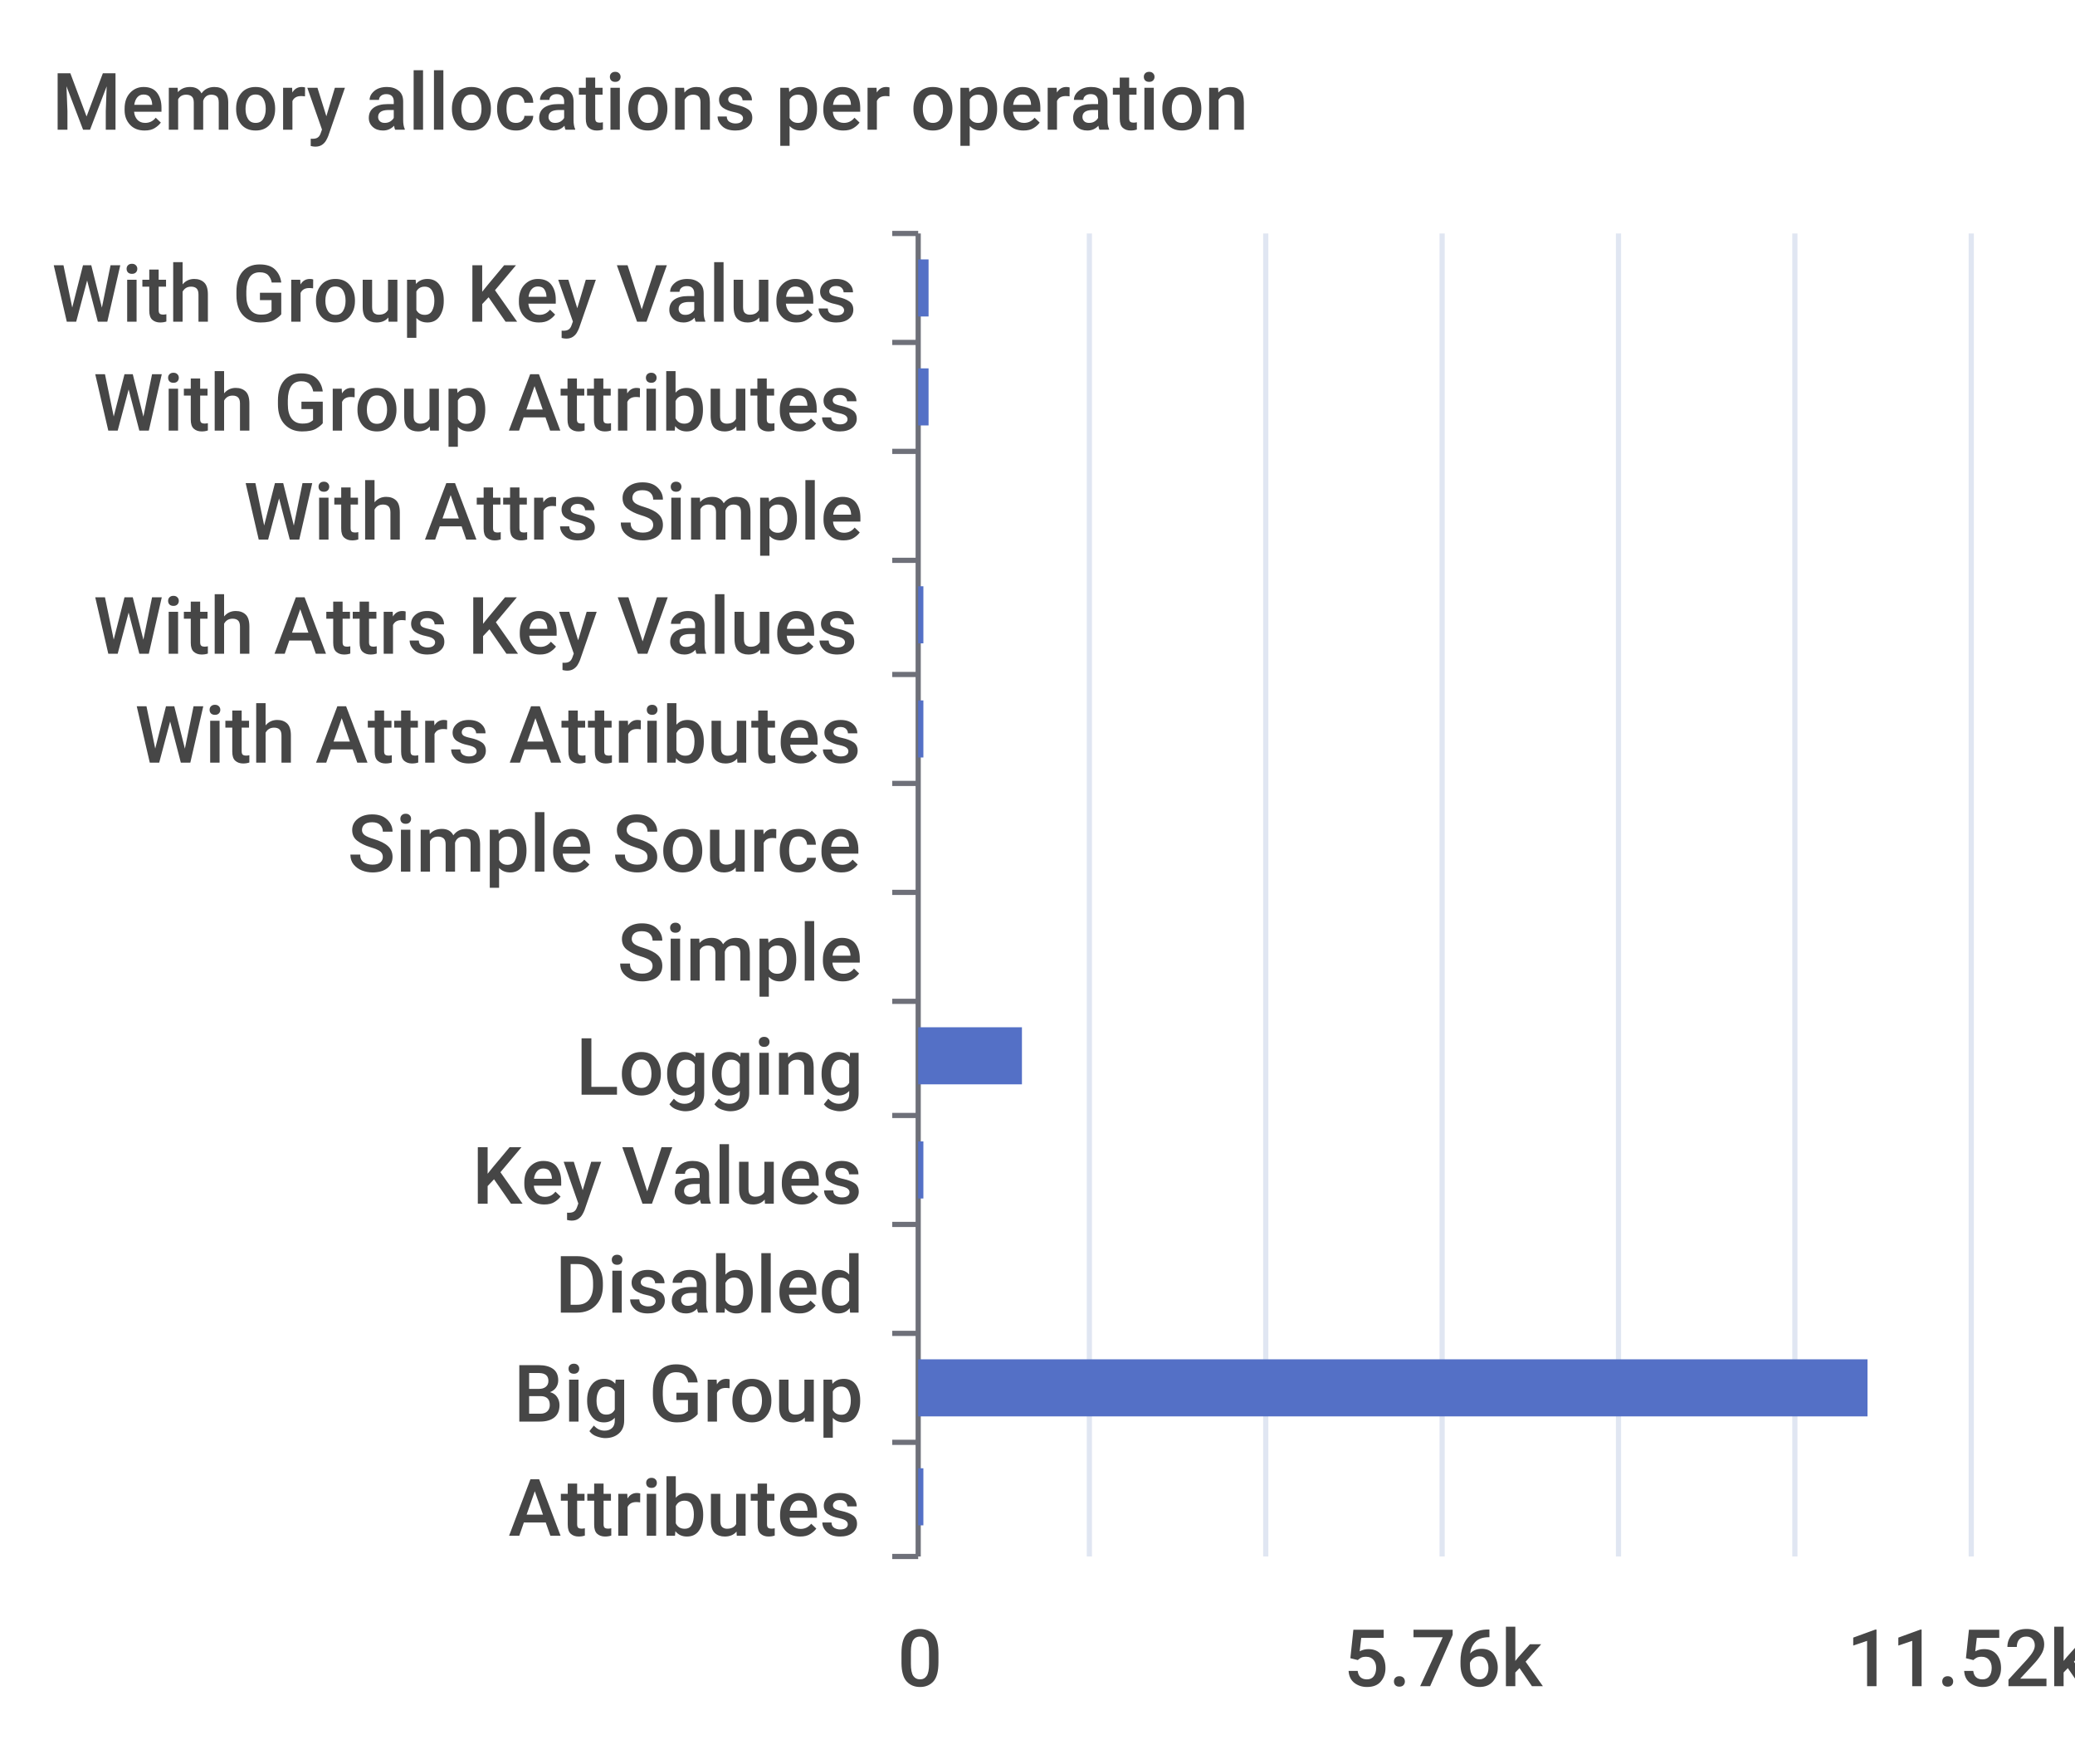
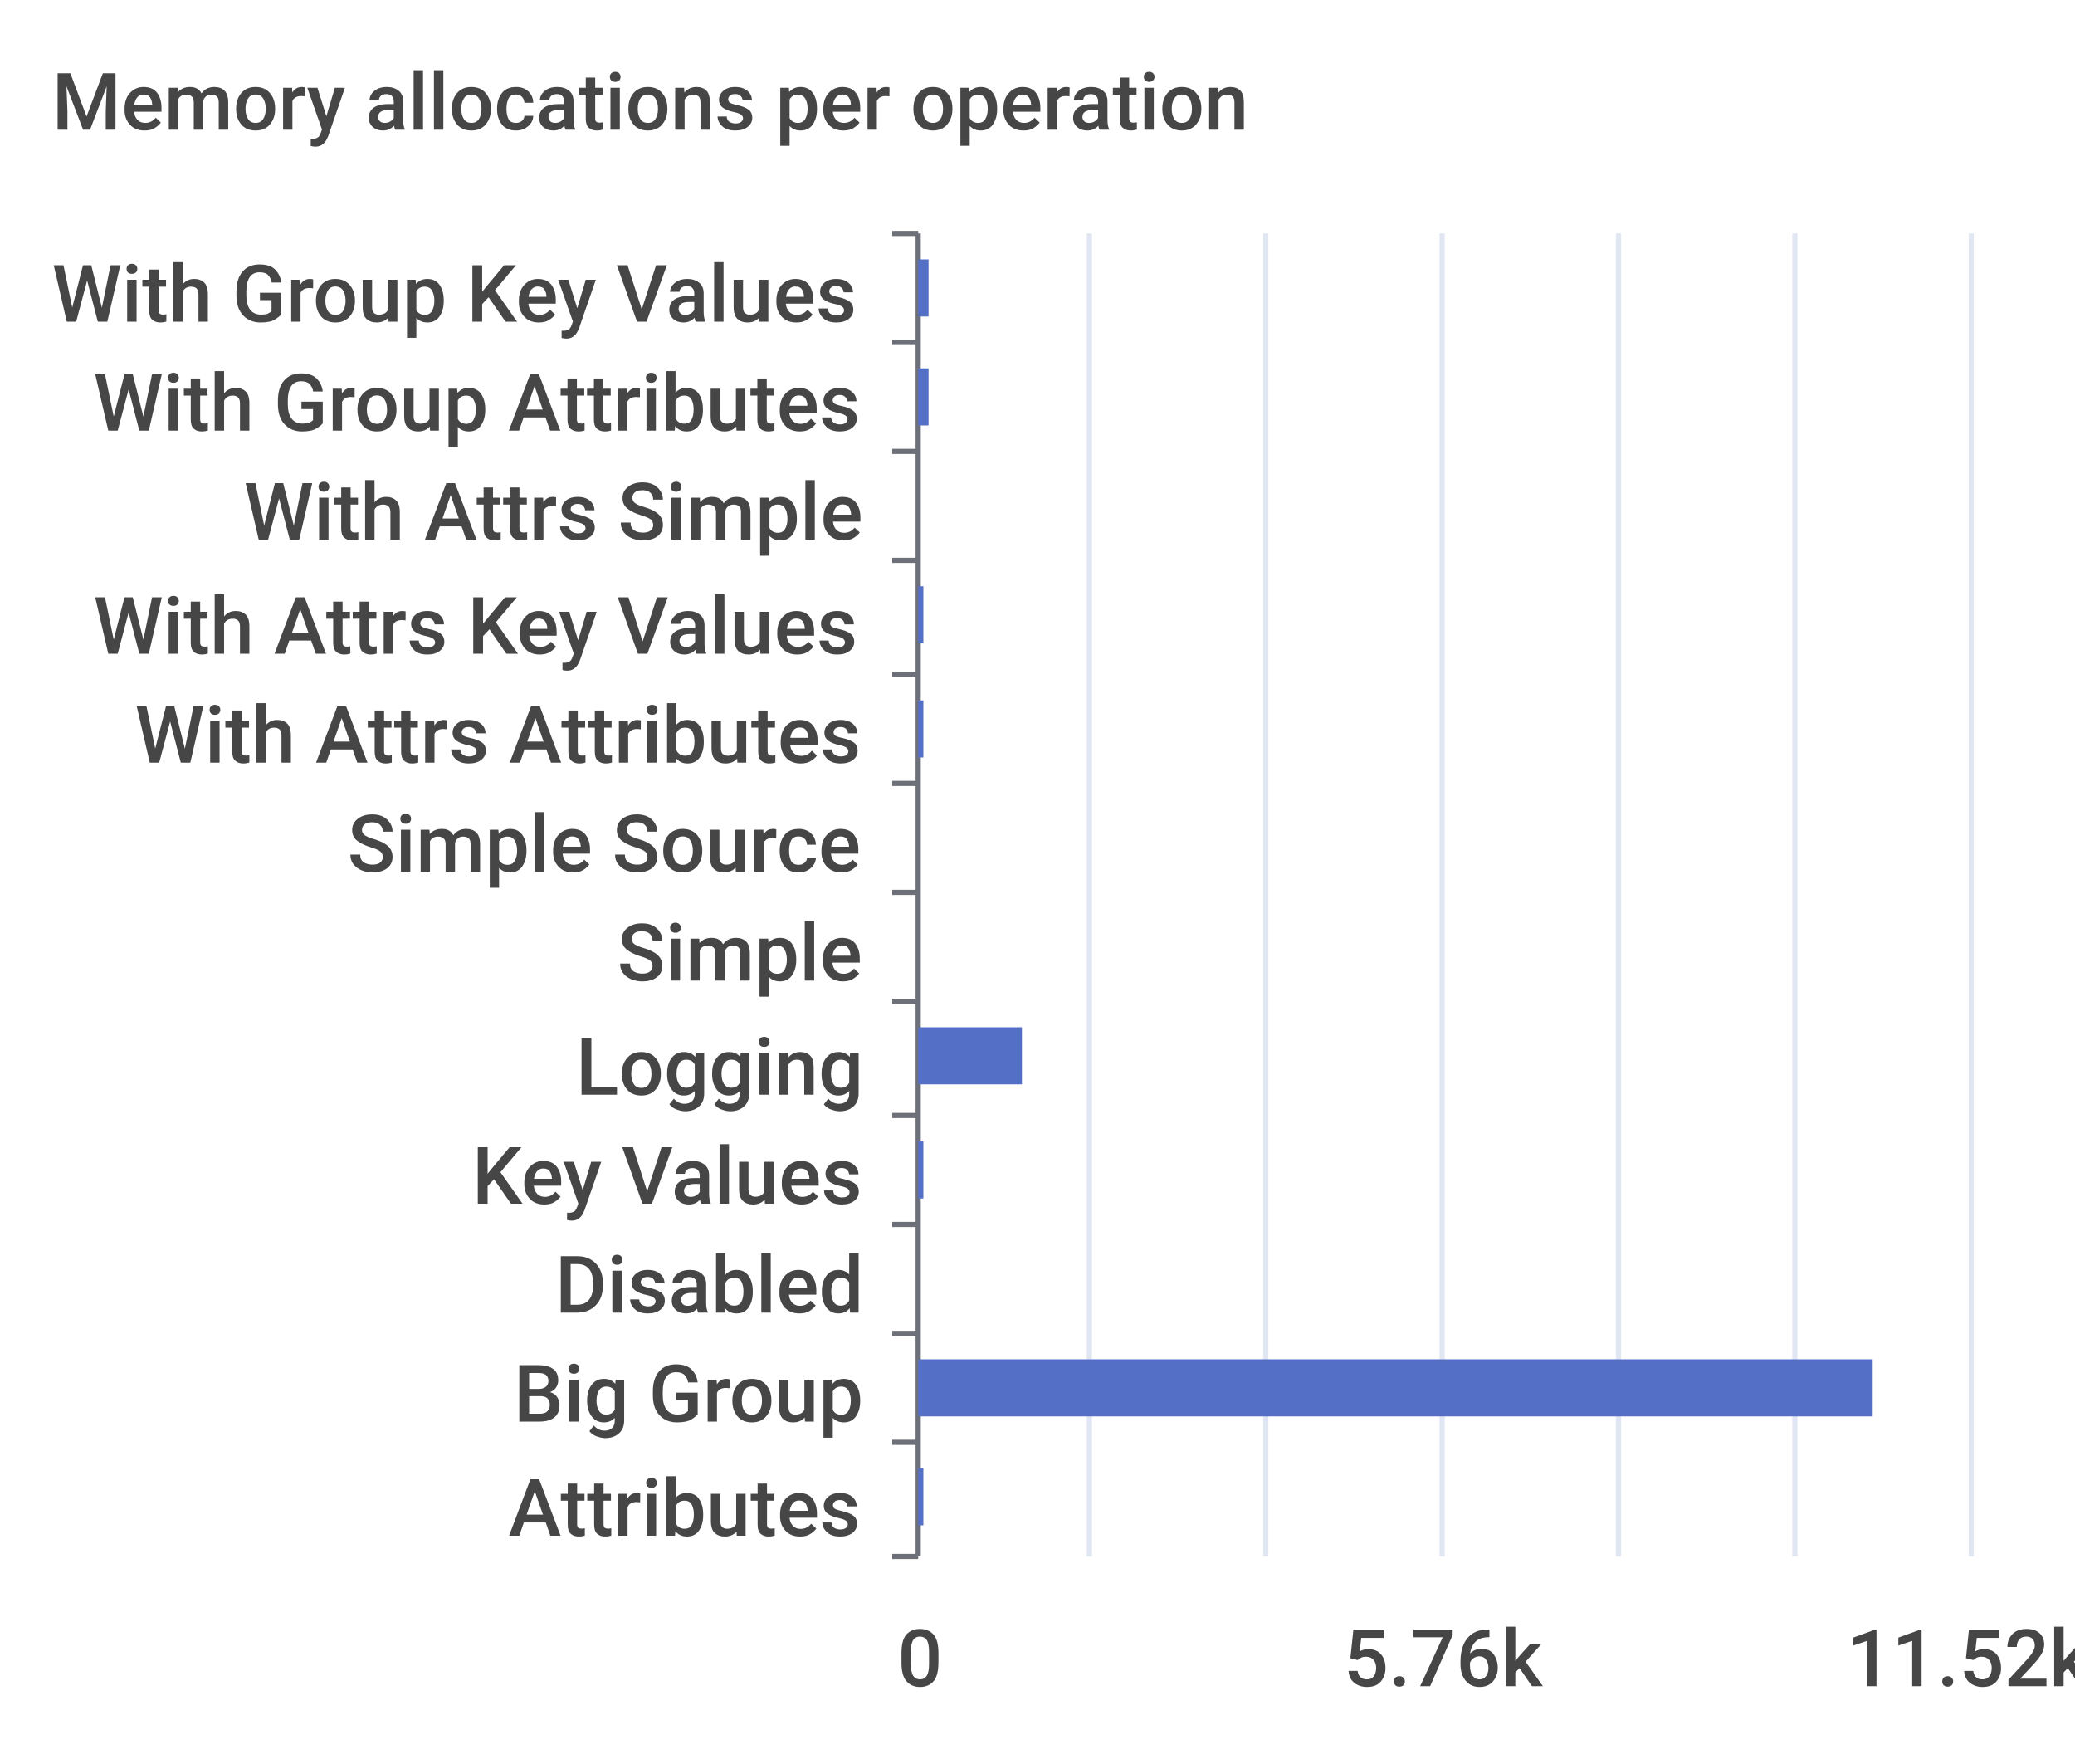
<svg xmlns="http://www.w3.org/2000/svg" width="400" height="340">\n<path d="M 0 0 L 400 0 L 400 340 L 0 340 L 0 0" style="stroke-width:0;stroke:none;fill:rgba(255,255,255,1.0)" />
  <text x="10" y="25" style="stroke-width:0;stroke:none;fill:rgba(70,70,70,1.0);font-size:15.3px;font-family:'Roboto Medium',sans-serif">Memory allocations per operation</text>
  <path d="M 172 45 L 177 45" style="stroke-width:1;stroke:rgba(110,112,121,1.0);fill:none" />
  <path d="M 172 66 L 177 66" style="stroke-width:1;stroke:rgba(110,112,121,1.0);fill:none" />
  <path d="M 172 87 L 177 87" style="stroke-width:1;stroke:rgba(110,112,121,1.0);fill:none" />
  <path d="M 172 108 L 177 108" style="stroke-width:1;stroke:rgba(110,112,121,1.0);fill:none" />
  <path d="M 172 130 L 177 130" style="stroke-width:1;stroke:rgba(110,112,121,1.0);fill:none" />
  <path d="M 172 151 L 177 151" style="stroke-width:1;stroke:rgba(110,112,121,1.0);fill:none" />
  <path d="M 172 172 L 177 172" style="stroke-width:1;stroke:rgba(110,112,121,1.0);fill:none" />
  <path d="M 172 193 L 177 193" style="stroke-width:1;stroke:rgba(110,112,121,1.0);fill:none" />
  <path d="M 172 215 L 177 215" style="stroke-width:1;stroke:rgba(110,112,121,1.0);fill:none" />
  <path d="M 172 236 L 177 236" style="stroke-width:1;stroke:rgba(110,112,121,1.0);fill:none" />
  <path d="M 172 257 L 177 257" style="stroke-width:1;stroke:rgba(110,112,121,1.0);fill:none" />
  <path d="M 172 278 L 177 278" style="stroke-width:1;stroke:rgba(110,112,121,1.0);fill:none" />
  <path d="M 172 300 L 177 300" style="stroke-width:1;stroke:rgba(110,112,121,1.0);fill:none" />
  <path d="M 177 45 L 177 300" style="stroke-width:1;stroke:rgba(110,112,121,1.0);fill:none" />
  <text x="10" y="62" style="stroke-width:0;stroke:none;fill:rgba(70,70,70,1.0);font-size:15.3px;font-family:'Roboto Medium',sans-serif">With Group Key Values</text>
  <text x="18" y="83" style="stroke-width:0;stroke:none;fill:rgba(70,70,70,1.0);font-size:15.3px;font-family:'Roboto Medium',sans-serif">With Group Attributes</text>
  <text x="47" y="104" style="stroke-width:0;stroke:none;fill:rgba(70,70,70,1.0);font-size:15.3px;font-family:'Roboto Medium',sans-serif">With Attrs Simple</text>
  <text x="18" y="126" style="stroke-width:0;stroke:none;fill:rgba(70,70,70,1.0);font-size:15.3px;font-family:'Roboto Medium',sans-serif">With Attrs Key Values</text>
  <text x="26" y="147" style="stroke-width:0;stroke:none;fill:rgba(70,70,70,1.0);font-size:15.3px;font-family:'Roboto Medium',sans-serif">With Attrs Attributes</text>
  <text x="67" y="168" style="stroke-width:0;stroke:none;fill:rgba(70,70,70,1.0);font-size:15.3px;font-family:'Roboto Medium',sans-serif">Simple Source</text>
  <text x="119" y="189" style="stroke-width:0;stroke:none;fill:rgba(70,70,70,1.0);font-size:15.3px;font-family:'Roboto Medium',sans-serif">Simple</text>
  <text x="111" y="211" style="stroke-width:0;stroke:none;fill:rgba(70,70,70,1.0);font-size:15.3px;font-family:'Roboto Medium',sans-serif">Logging</text>
  <text x="91" y="232" style="stroke-width:0;stroke:none;fill:rgba(70,70,70,1.0);font-size:15.3px;font-family:'Roboto Medium',sans-serif">Key Values</text>
  <text x="107" y="253" style="stroke-width:0;stroke:none;fill:rgba(70,70,70,1.0);font-size:15.3px;font-family:'Roboto Medium',sans-serif">Disabled</text>
  <text x="99" y="274" style="stroke-width:0;stroke:none;fill:rgba(70,70,70,1.0);font-size:15.3px;font-family:'Roboto Medium',sans-serif">Big Group</text>
  <text x="98" y="296" style="stroke-width:0;stroke:none;fill:rgba(70,70,70,1.0);font-size:15.3px;font-family:'Roboto Medium',sans-serif">Attributes</text>
  <text x="173" y="325" style="stroke-width:0;stroke:none;fill:rgba(70,70,70,1.0);font-size:15.3px;font-family:'Roboto Medium',sans-serif">0</text>
  <text x="259" y="325" style="stroke-width:0;stroke:none;fill:rgba(70,70,70,1.0);font-size:15.3px;font-family:'Roboto Medium',sans-serif">5.76k</text>
  <text x="356" y="325" style="stroke-width:0;stroke:none;fill:rgba(70,70,70,1.0);font-size:15.3px;font-family:'Roboto Medium',sans-serif">11.52k</text>
  <path d="M 210 45 L 210 300" style="stroke-width:1;stroke:rgba(224,230,242,1.0);fill:none" />
  <path d="M 244 45 L 244 300" style="stroke-width:1;stroke:rgba(224,230,242,1.0);fill:none" />
  <path d="M 278 45 L 278 300" style="stroke-width:1;stroke:rgba(224,230,242,1.0);fill:none" />
  <path d="M 312 45 L 312 300" style="stroke-width:1;stroke:rgba(224,230,242,1.0);fill:none" />
  <path d="M 346 45 L 346 300" style="stroke-width:1;stroke:rgba(224,230,242,1.0);fill:none" />
  <path d="M 380 45 L 380 300" style="stroke-width:1;stroke:rgba(224,230,242,1.0);fill:none" />
  <path d="M 177 283 L 178 283 L 178 294 L 177 294 L 177 283" style="stroke-width:0;stroke:none;fill:rgba(84,112,198,1.0)" />
-   <path d="M 177 262 L 360 262 L 360 273 L 177 273 L 177 262" style="stroke-width:0;stroke:none;fill:rgba(84,112,198,1.0)" />
+   <path d="M 177 262 L 361 262 L 361 273 L 177 273 L 177 262" style="stroke-width:0;stroke:none;fill:rgba(84,112,198,1.0)" />
  <path d="M 177 241 L 177 241 L 177 252 L 177 252 L 177 241" style="stroke-width:0;stroke:none;fill:rgba(84,112,198,1.0)" />
  <path d="M 177 220 L 178 220 L 178 231 L 177 231 L 177 220" style="stroke-width:0;stroke:none;fill:rgba(84,112,198,1.0)" />
  <path d="M 177 198 L 197 198 L 197 209 L 177 209 L 177 198" style="stroke-width:0;stroke:none;fill:rgba(84,112,198,1.0)" />
  <path d="M 177 177 L 177 177 L 177 188 L 177 188 L 177 177" style="stroke-width:0;stroke:none;fill:rgba(84,112,198,1.0)" />
  <path d="M 177 156 L 177 156 L 177 167 L 177 167 L 177 156" style="stroke-width:0;stroke:none;fill:rgba(84,112,198,1.0)" />
  <path d="M 177 135 L 178 135 L 178 146 L 177 146 L 177 135" style="stroke-width:0;stroke:none;fill:rgba(84,112,198,1.0)" />
  <path d="M 177 113 L 178 113 L 178 124 L 177 124 L 177 113" style="stroke-width:0;stroke:none;fill:rgba(84,112,198,1.0)" />
  <path d="M 177 92 L 177 92 L 177 103 L 177 103 L 177 92" style="stroke-width:0;stroke:none;fill:rgba(84,112,198,1.0)" />
  <path d="M 177 71 L 179 71 L 179 82 L 177 82 L 177 71" style="stroke-width:0;stroke:none;fill:rgba(84,112,198,1.0)" />
  <path d="M 177 50 L 179 50 L 179 61 L 177 61 L 177 50" style="stroke-width:0;stroke:none;fill:rgba(84,112,198,1.0)" />
</svg>
